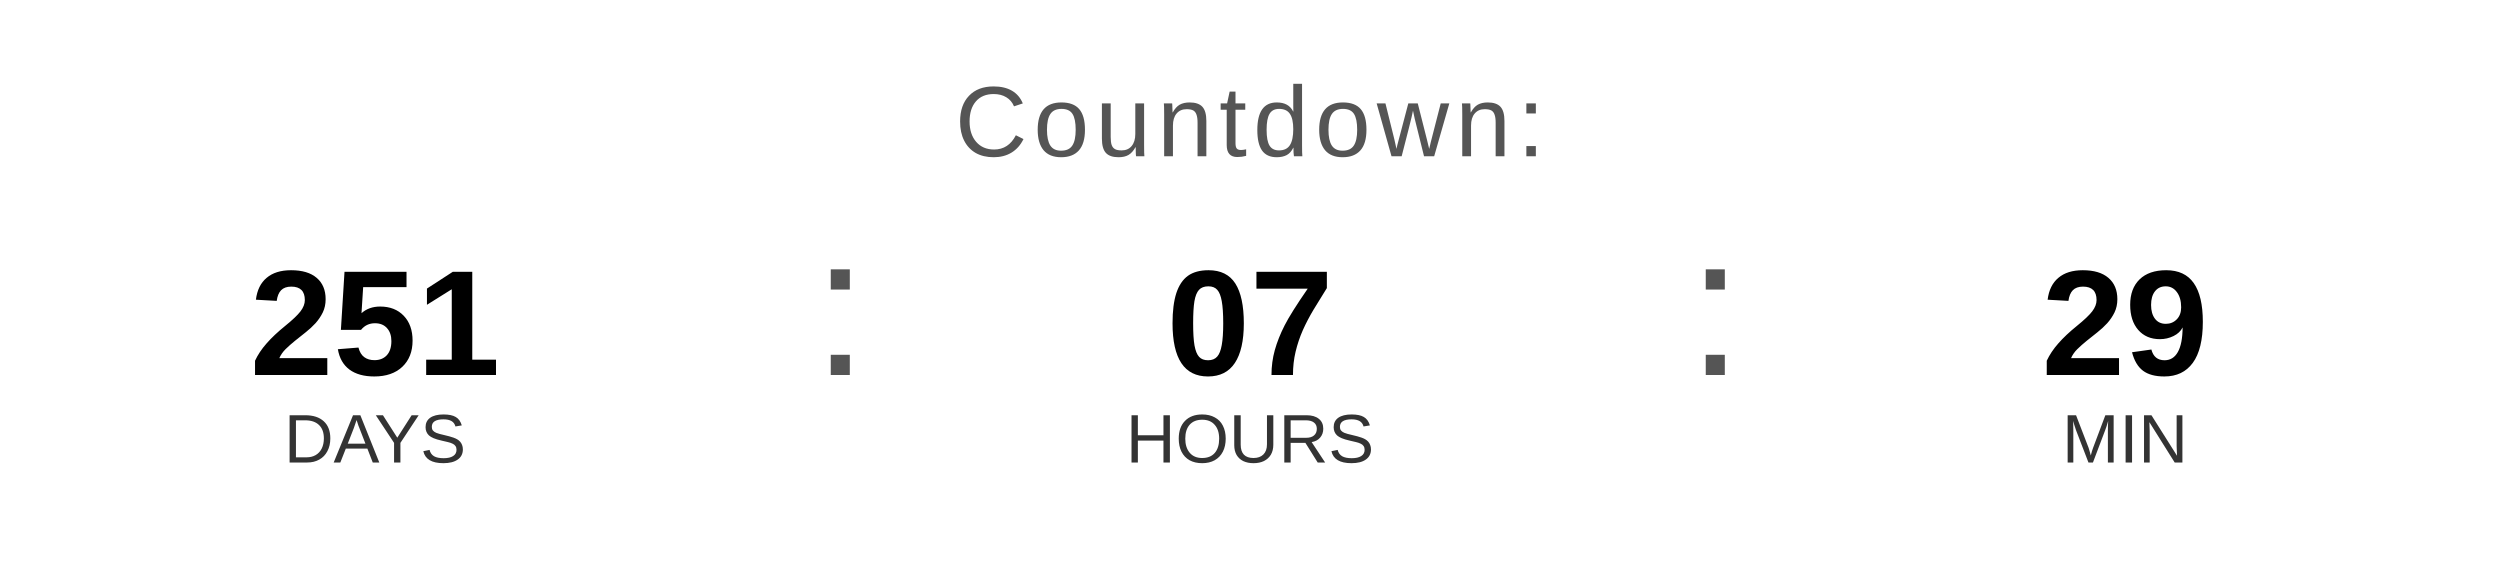
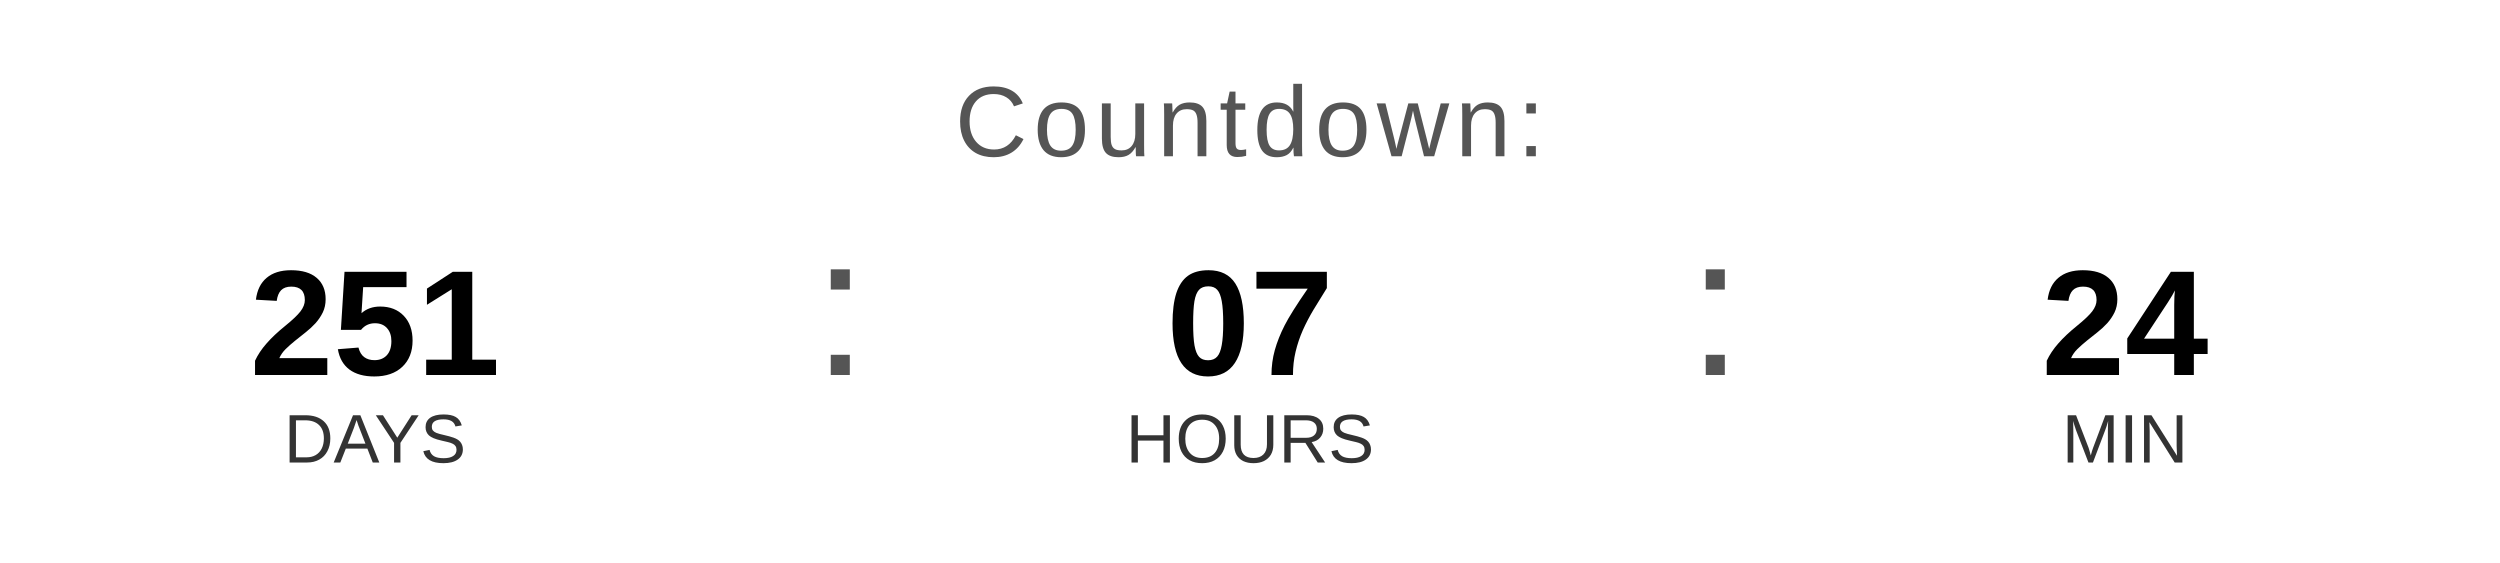
<svg xmlns="http://www.w3.org/2000/svg" width="400" height="90" viewBox="0 0 400 90">
  <text x="200" y="25" font-family="Arial, Helvetica, sans-serif" font-size="16" fill="#555555" text-anchor="middle" letter-spacing="1">
    Countdown:
  </text>
  <text x="60" y="60" font-family="Arial, Helvetica, sans-serif" font-size="24" font-weight="bold" fill="#000000" text-anchor="middle">251</text>
  <text x="60" y="74" font-family="Arial, Helvetica, sans-serif" font-size="11" fill="#333333" text-anchor="middle">DAYS</text>
  <text x="130" y="60" font-family="Arial, sans-serif" font-size="32" fill="#555555">:</text>
  <text x="200" y="60" font-family="Arial, Helvetica, sans-serif" font-size="24" font-weight="bold" fill="#000000" text-anchor="middle">07</text>
  <text x="200" y="74" font-family="Arial, Helvetica, sans-serif" font-size="11" fill="#333333" text-anchor="middle">HOURS</text>
  <text x="270" y="60" font-family="Arial, sans-serif" font-size="32" fill="#555555">:</text>
-   <text x="340" y="60" font-family="Arial, Helvetica, sans-serif" font-size="24" font-weight="bold" fill="#000000" text-anchor="middle">29</text>
+   <text x="340" y="60" font-family="Arial, Helvetica, sans-serif" font-size="24" font-weight="bold" fill="#000000" text-anchor="middle">24</text>
  <text x="340" y="74" font-family="Arial, Helvetica, sans-serif" font-size="11" fill="#333333" text-anchor="middle">MIN</text>
</svg>
